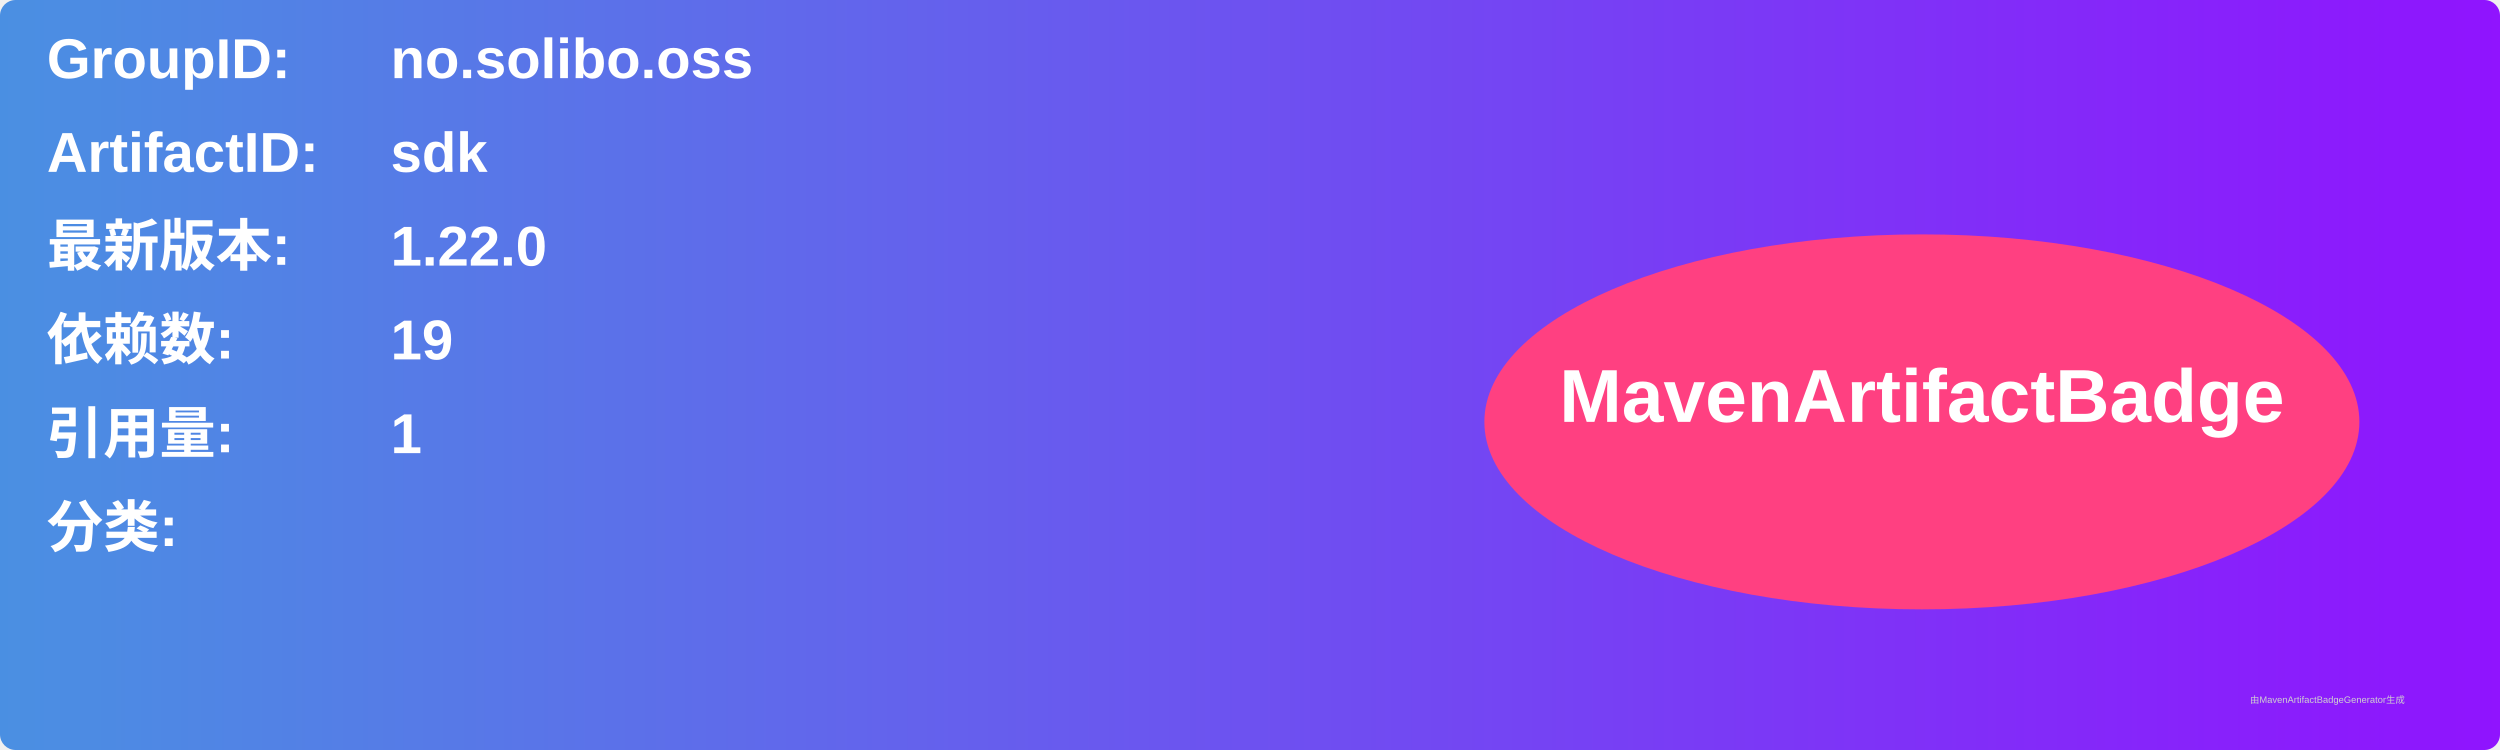
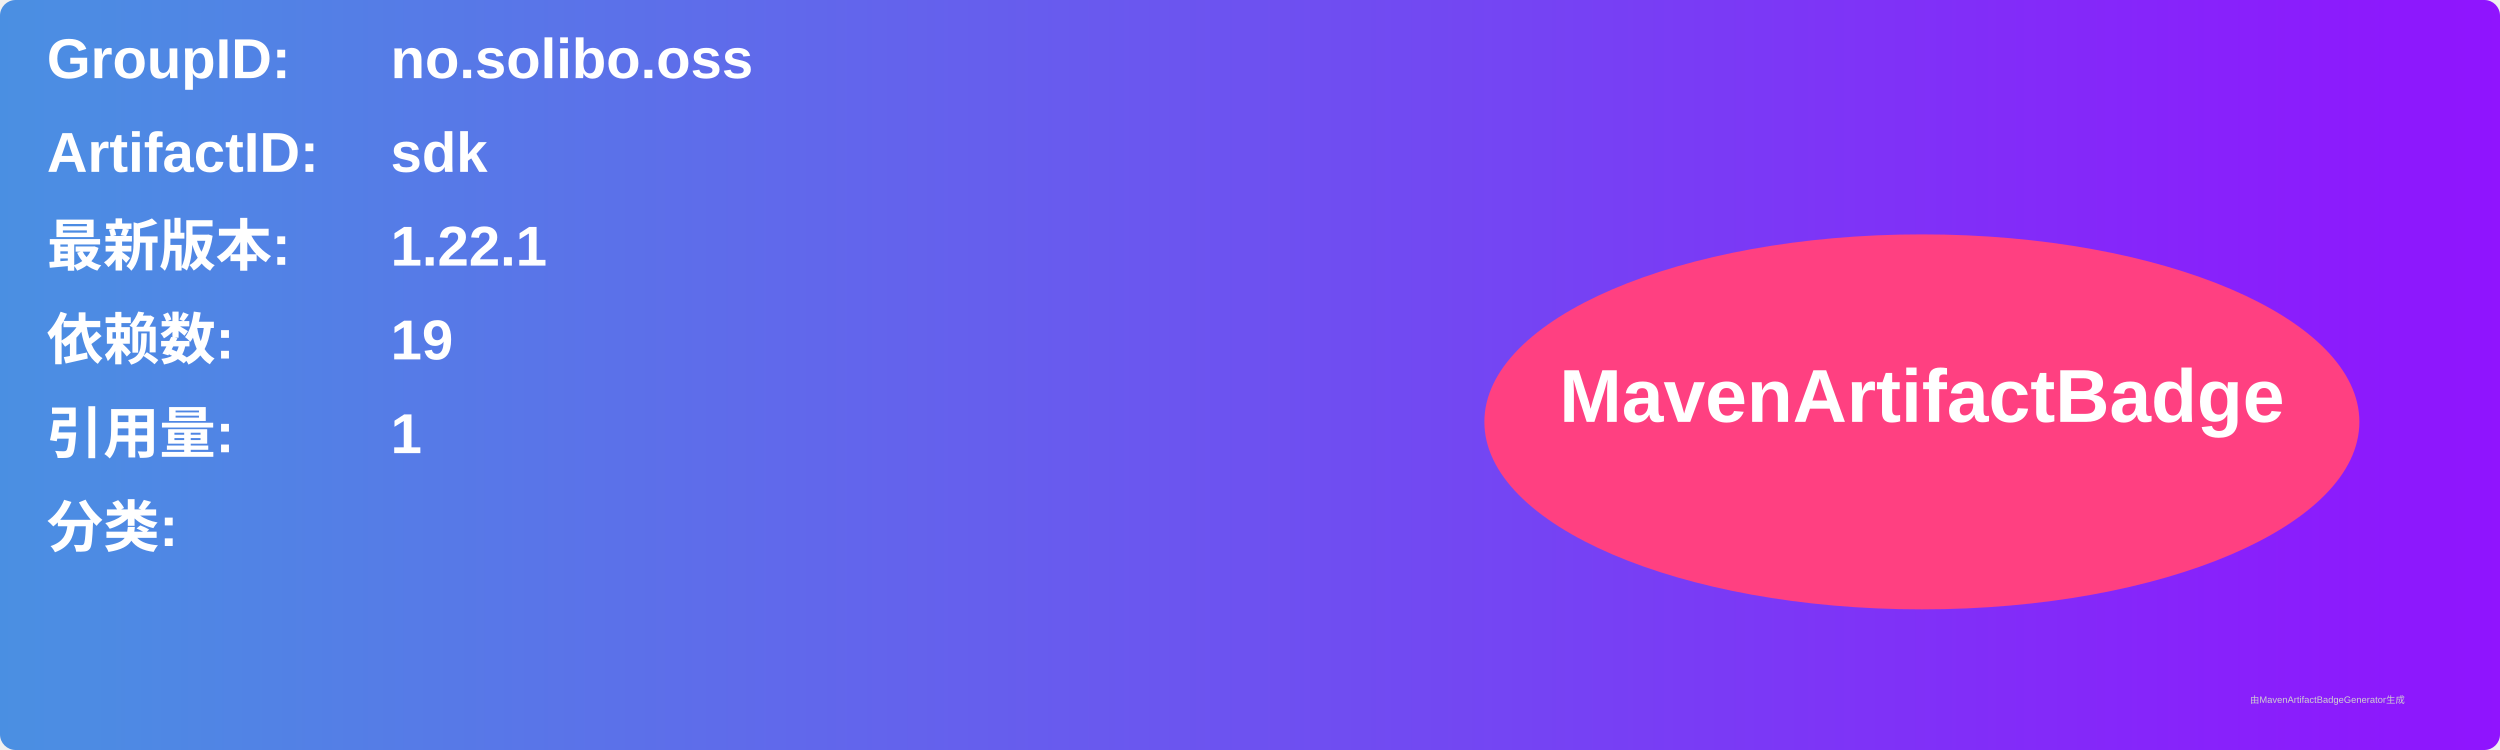
<svg xmlns="http://www.w3.org/2000/svg" width="800" height="240" viewBox="0 0 800 240">
  <linearGradient id="grad" x1="0%" y1="0%" x2="100%" y2="0%">
    <stop offset="0%" stop-color="#4a90e2" />
    <stop offset="100%" stop-color="#9013fe" />
  </linearGradient>
  <rect width="100%" height="100%" rx="5" ry="5" fill="url(#grad)" />
  <g transform="translate(15, 15)">
    <text x="0" y="10" font-family="Arial" font-size="18" fill="white" font-weight="bold" width="260">GroupID:</text>
    <text x="110" y="10" font-family="Arial" font-size="18" fill="white" font-weight="bold" width="460">no.solibo.oss</text>
    <text x="0" y="40" font-family="Arial" font-size="18" fill="white" font-weight="bold" width="260">ArtifactID:</text>
    <text x="110" y="40" font-family="Arial" font-size="18" fill="white" font-weight="bold" width="460">sdk</text>
    <text x="0" y="70" font-family="Arial" font-size="18" fill="white" font-weight="bold">最新版本:</text>
    <text x="110" y="70" font-family="Arial" font-size="18" fill="white" font-weight="bold">
-       <tspan font-weight="bold">1.22.0</tspan>
+       <tspan font-weight="bold">1.22.1</tspan>
    </text>
    <text x="0" y="100" font-family="Arial" font-size="18" fill="white" font-weight="bold">依赖数: </text>
    <text x="110" y="100" font-family="Arial" font-size="18" fill="white">
      <tspan font-weight="bold">19</tspan>
    </text>
    <text x="0" y="130" font-family="Arial" font-size="18" fill="white" font-weight="bold">引用量: </text>
    <text x="110" y="130" font-family="Arial" font-size="18" fill="white">
      <tspan font-weight="bold">1</tspan>
    </text>
    <text x="0" y="160" font-family="Arial" font-size="18" fill="white" font-weight="bold">分类:</text>
    <text x="10" y="190" font-family="Arial" font-size="10" fill="white">
      <tspan font-weight="bold" />
    </text>
    <ellipse cx="600" cy="120" rx="140" ry="60" fill="#ff4081" />
    <text x="600" y="120" text-anchor="middle" font-family="Arial" font-size="24" fill="white" font-weight="bold">MavenArtifactBadge</text>
  </g>
  <text x="720" y="225" font-family="Arial" font-size="3" fill="#d0d0d0">由MavenArtifactBadgeGenerator生成</text>
</svg>
